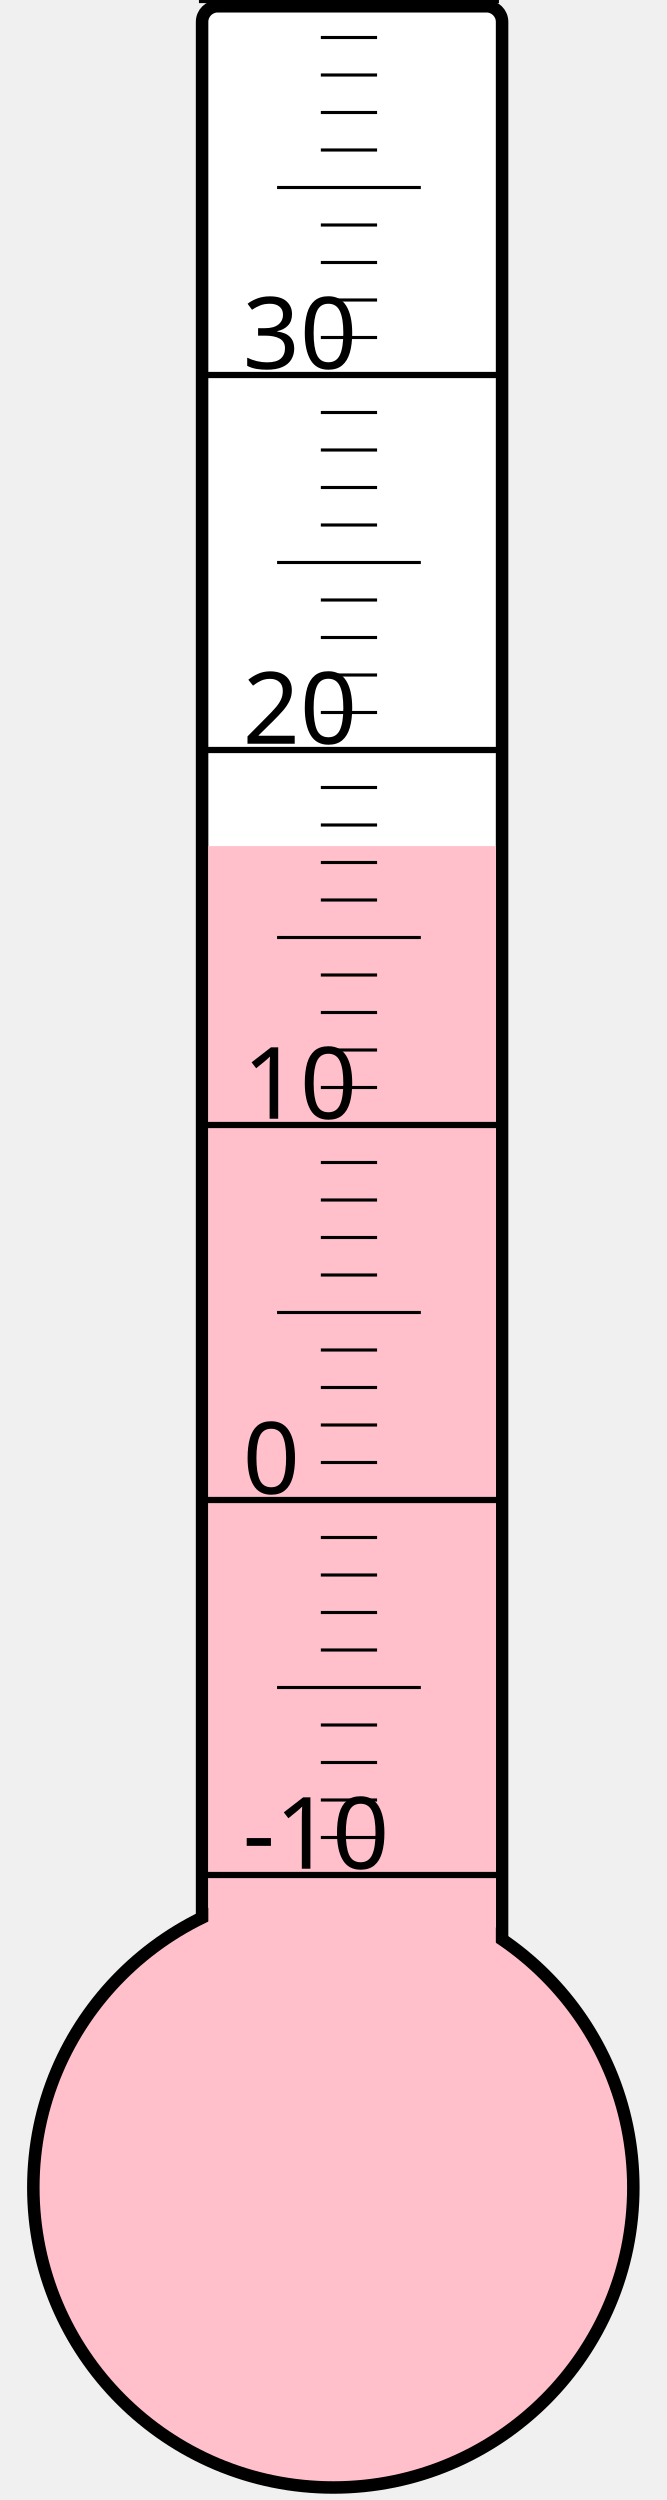
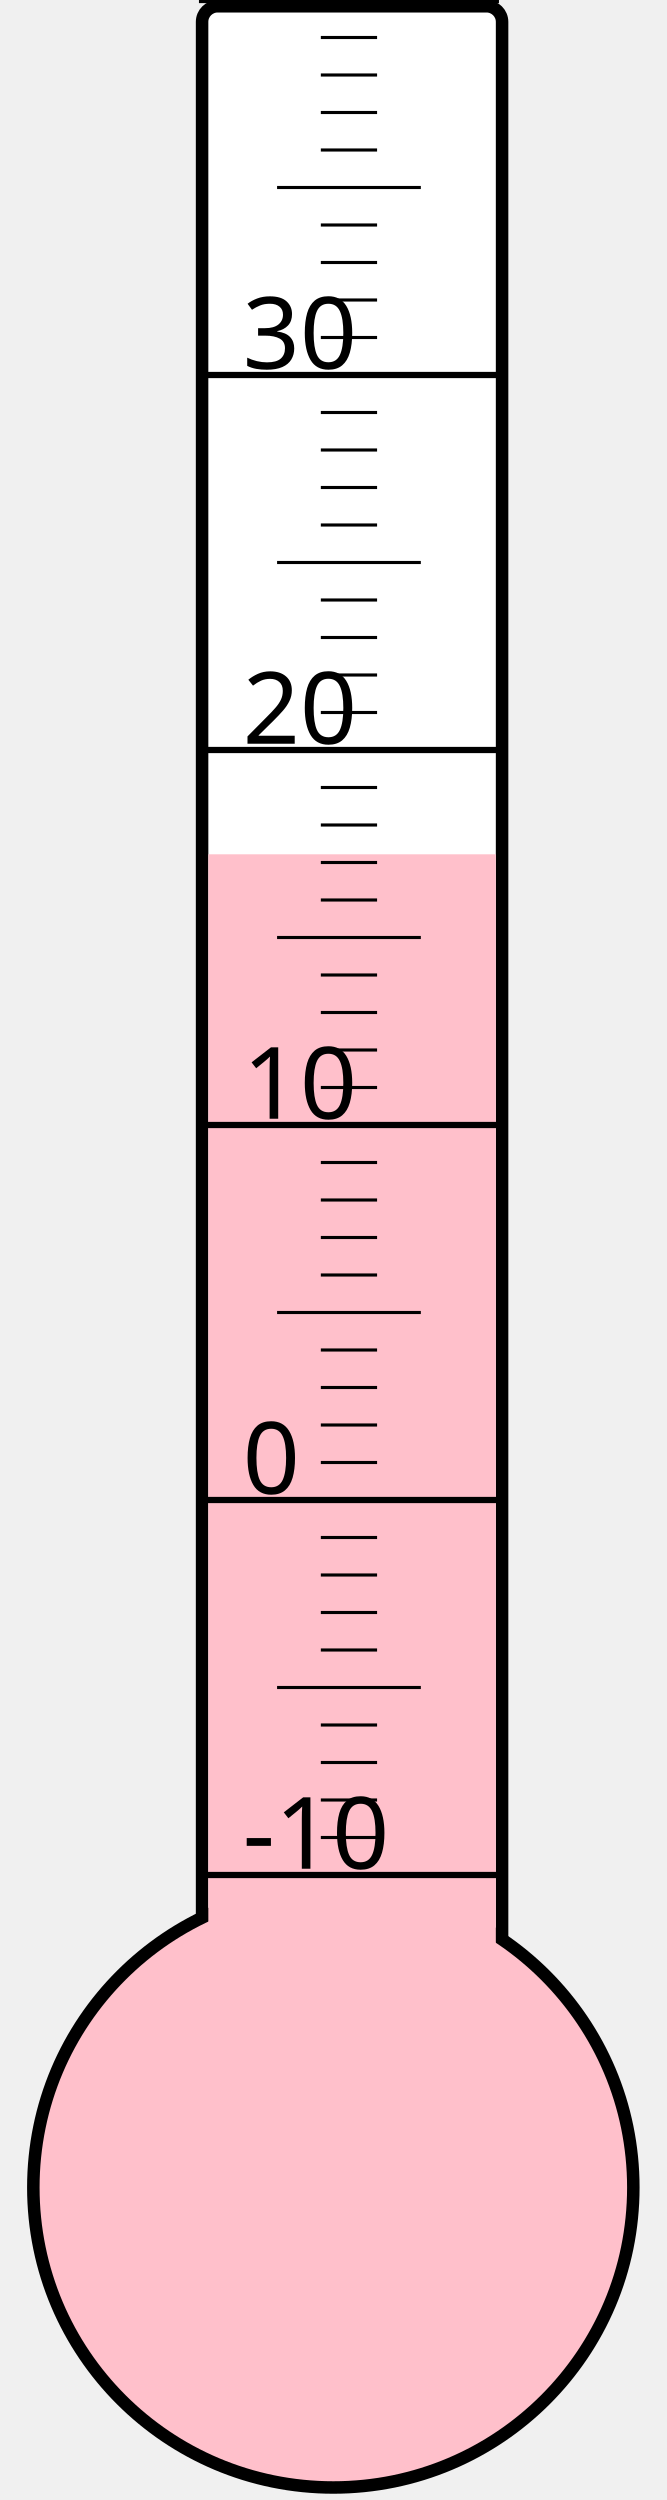
<svg xmlns="http://www.w3.org/2000/svg" width="40px" height="150px" viewBox="0 0 200 800">
  <rect width="200" height="800" x="0" y="0" style="fill: #ffffeb; fill-opacity: 0;" />
  <rect width="96" height="680" x="58" y="2" rx="5" ry="5" style="fill: white; fill-opacity: 1; stroke: black; stroke-width: 4;" />
  <circle cx="100" cy="700" r="96" style="fill: pink; stroke: black; stroke-width: 4;" />
-   <rect width="92" height="429.25" x="60" y="270.75" style="fill: pink; fill-opacity: 1; stroke-width: 0;" />
+   <rect width="92" height="426.625" x="60" y="273.375" style="fill: pink; fill-opacity: 1; stroke-width: 0;" />
  <text x="71" y="598" style="font-family: sans-serif; font-size: 24pt;">-10</text>
  <text x="71" y="478" style="font-family: sans-serif; font-size: 24pt;">0</text>
  <text x="71" y="358" style="font-family: sans-serif; font-size: 24pt;">10</text>
  <text x="71" y="238" style="font-family: sans-serif; font-size: 24pt;">20</text>
  <text x="71" y="118" style="font-family: sans-serif; font-size: 24pt;">30</text>
  <g style="stroke: black;">
    <line x1="57" y1="600" x2="153" y2="600" style="stroke-width: 2;" />
    <line x1="96" y1="588" x2="114" y2="588" style="stroke-width: 1;" />
    <line x1="96" y1="576" x2="114" y2="576" style="stroke-width: 1;" />
    <line x1="96" y1="564" x2="114" y2="564" style="stroke-width: 1;" />
    <line x1="96" y1="552" x2="114" y2="552" style="stroke-width: 1;" />
    <line x1="82" y1="540" x2="128" y2="540" style="stroke-width: 1;" />
    <line x1="96" y1="528" x2="114" y2="528" style="stroke-width: 1;" />
    <line x1="96" y1="516" x2="114" y2="516" style="stroke-width: 1;" />
    <line x1="96" y1="504" x2="114" y2="504" style="stroke-width: 1;" />
    <line x1="96" y1="492" x2="114" y2="492" style="stroke-width: 1;" />
    <line x1="57" y1="480" x2="153" y2="480" style="stroke-width: 2;" />
    <line x1="96" y1="468" x2="114" y2="468" style="stroke-width: 1;" />
    <line x1="96" y1="456" x2="114" y2="456" style="stroke-width: 1;" />
    <line x1="96" y1="444" x2="114" y2="444" style="stroke-width: 1;" />
    <line x1="96" y1="432" x2="114" y2="432" style="stroke-width: 1;" />
    <line x1="82" y1="420" x2="128" y2="420" style="stroke-width: 1;" />
    <line x1="96" y1="408" x2="114" y2="408" style="stroke-width: 1;" />
    <line x1="96" y1="396" x2="114" y2="396" style="stroke-width: 1;" />
    <line x1="96" y1="384" x2="114" y2="384" style="stroke-width: 1;" />
    <line x1="96" y1="372" x2="114" y2="372" style="stroke-width: 1;" />
    <line x1="57" y1="360" x2="153" y2="360" style="stroke-width: 2;" />
    <line x1="96" y1="348" x2="114" y2="348" style="stroke-width: 1;" />
    <line x1="96" y1="336" x2="114" y2="336" style="stroke-width: 1;" />
    <line x1="96" y1="324" x2="114" y2="324" style="stroke-width: 1;" />
    <line x1="96" y1="312" x2="114" y2="312" style="stroke-width: 1;" />
    <line x1="82" y1="300" x2="128" y2="300" style="stroke-width: 1;" />
    <line x1="96" y1="288" x2="114" y2="288" style="stroke-width: 1;" />
    <line x1="96" y1="276" x2="114" y2="276" style="stroke-width: 1;" />
    <line x1="96" y1="264" x2="114" y2="264" style="stroke-width: 1;" />
    <line x1="96" y1="252" x2="114" y2="252" style="stroke-width: 1;" />
    <line x1="57" y1="240" x2="153" y2="240" style="stroke-width: 2;" />
    <line x1="96" y1="228" x2="114" y2="228" style="stroke-width: 1;" />
    <line x1="96" y1="216" x2="114" y2="216" style="stroke-width: 1;" />
    <line x1="96" y1="204" x2="114" y2="204" style="stroke-width: 1;" />
    <line x1="96" y1="192" x2="114" y2="192" style="stroke-width: 1;" />
    <line x1="82" y1="180" x2="128" y2="180" style="stroke-width: 1;" />
    <line x1="96" y1="168" x2="114" y2="168" style="stroke-width: 1;" />
    <line x1="96" y1="156" x2="114" y2="156" style="stroke-width: 1;" />
    <line x1="96" y1="144" x2="114" y2="144" style="stroke-width: 1;" />
    <line x1="96" y1="132" x2="114" y2="132" style="stroke-width: 1;" />
    <line x1="57" y1="120" x2="153" y2="120" style="stroke-width: 2;" />
    <line x1="96" y1="108" x2="114" y2="108" style="stroke-width: 1;" />
    <line x1="96" y1="96" x2="114" y2="96" style="stroke-width: 1;" />
    <line x1="96" y1="84" x2="114" y2="84" style="stroke-width: 1;" />
    <line x1="96" y1="72" x2="114" y2="72" style="stroke-width: 1;" />
    <line x1="82" y1="60" x2="128" y2="60" style="stroke-width: 1;" />
    <line x1="96" y1="48" x2="114" y2="48" style="stroke-width: 1;" />
    <line x1="96" y1="36" x2="114" y2="36" style="stroke-width: 1;" />
    <line x1="96" y1="24" x2="114" y2="24" style="stroke-width: 1;" />
    <line x1="96" y1="12" x2="114" y2="12" style="stroke-width: 1;" />
    <line x1="57" y1="0" x2="153" y2="0" style="stroke-width: 2;" />
  </g>
</svg>
